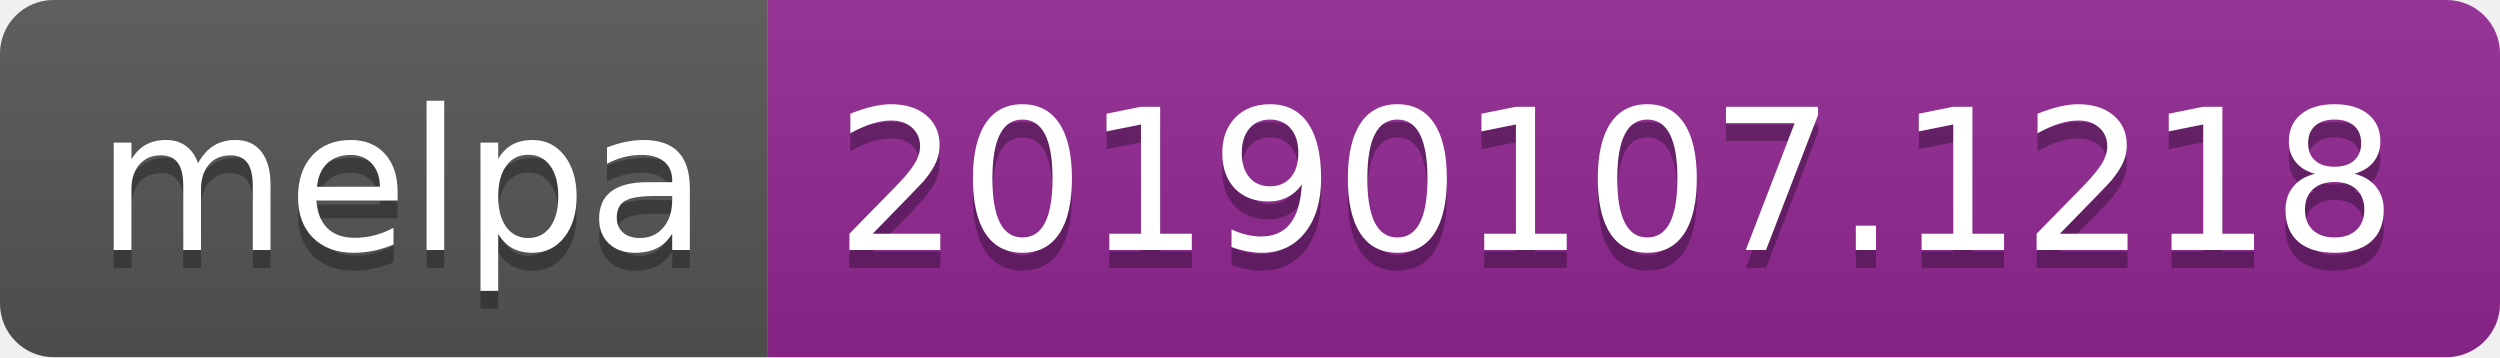
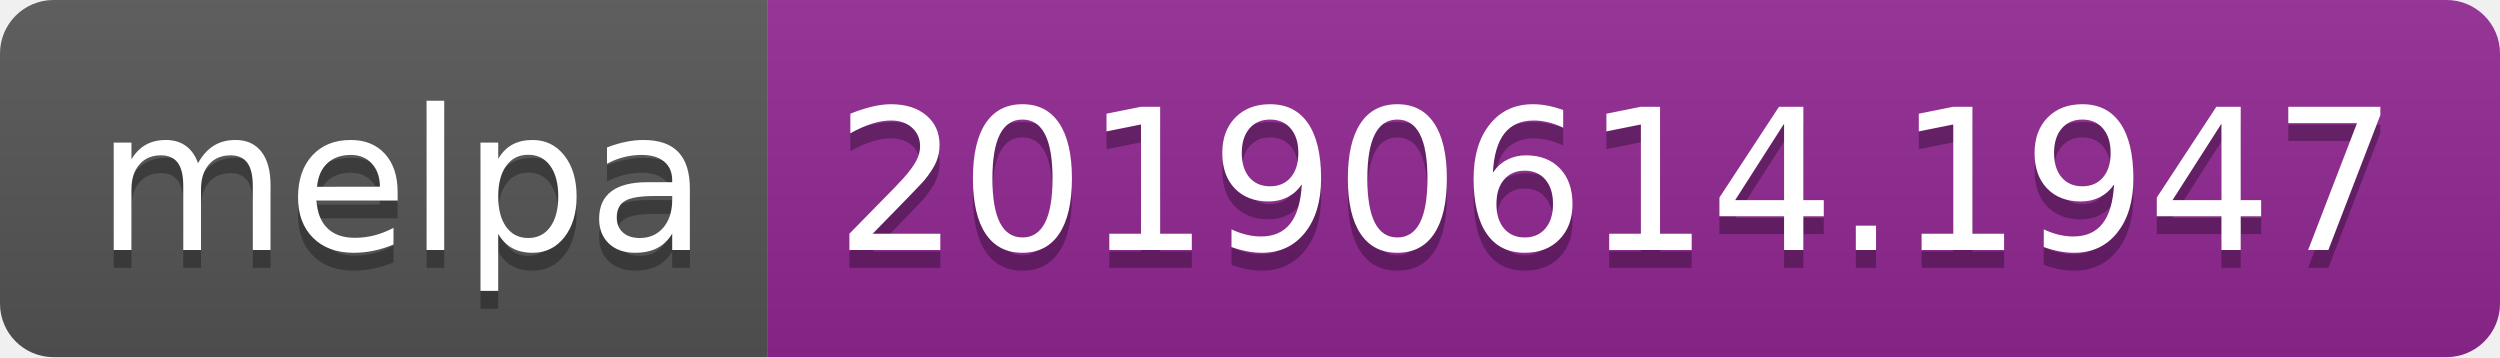
<svg xmlns="http://www.w3.org/2000/svg" width="140" height="20">
  <linearGradient id="b" x2="0" y2="100%">
    <stop offset="0" stop-color="#bbb" stop-opacity=".1" />
    <stop offset="1" stop-opacity=".1" />
  </linearGradient>
  <clipPath id="a">
    <rect width="140" height="20" rx="3" fill="#fff" />
  </clipPath>
  <g clip-path="url(#a)">
    <path fill="#555" d="M0 0h43v20H0z" />
    <path fill="#922793" d="M43 0h97v20H43z" />
    <path fill="url(#b)" d="M0 0h140v20H0z" />
  </g>
  <g fill="#fff" text-anchor="middle" font-family="DejaVu Sans,Verdana,Geneva,sans-serif" font-size="110">
    <text x="225" y="150" fill="#010101" fill-opacity=".3" transform="scale(.1)" textLength="330">melpa</text>
    <text x="225" y="140" transform="scale(.1)" textLength="330">melpa</text>
-     <text x="905" y="150" fill="#010101" fill-opacity=".3" transform="scale(.1)" textLength="870">20190107.1218</text>
-     <text x="905" y="140" transform="scale(.1)" textLength="870">20190107.1218</text>
+     <text x="905" y="150" fill="#010101" fill-opacity=".3" transform="scale(.1)" textLength="870">20190614.1947</text>
+     <text x="905" y="140" transform="scale(.1)" textLength="870">20190614.1947</text>
  </g>
</svg>
